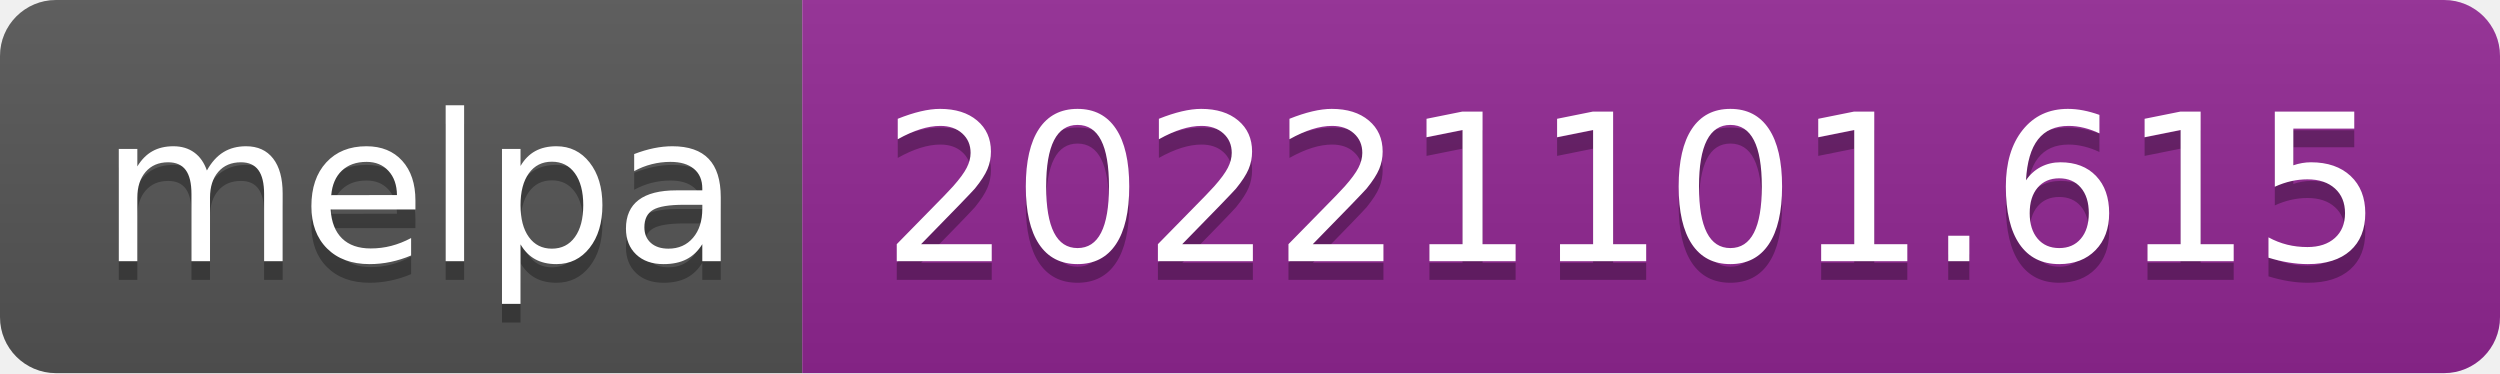
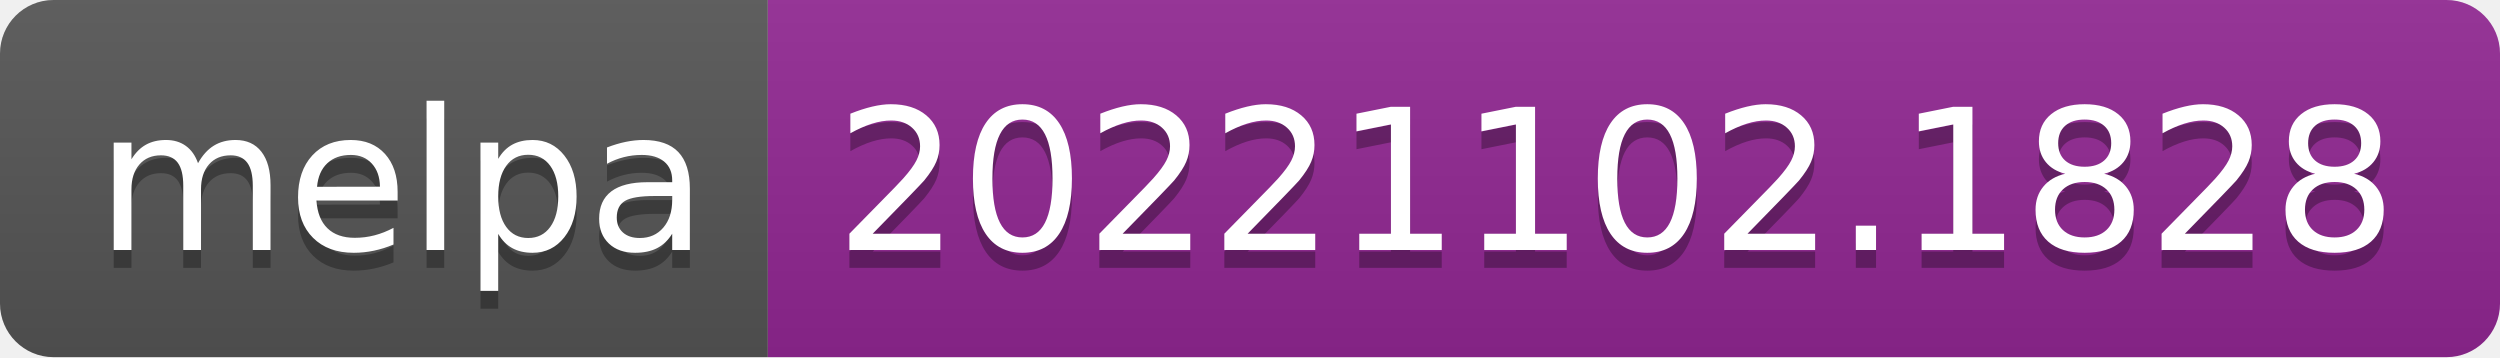
- <svg xmlns="http://www.w3.org/2000/svg" width="134" height="20" role="img" aria-label="melpa: 20221101.615">
+ <svg xmlns="http://www.w3.org/2000/svg" width="140" height="20" role="img" aria-label="melpa: 20221102.1828">
  <linearGradient id="s" x2="0" y2="100%">
    <stop offset="0" stop-color="#bbb" stop-opacity=".1" />
    <stop offset="1" stop-opacity=".1" />
  </linearGradient>
  <clipPath id="r">
-     <rect width="134" height="20" rx="3" fill="#fff" />
+     <rect width="140" height="20" rx="3" fill="#fff" />
  </clipPath>
  <g clip-path="url(#r)">
    <rect width="43" height="20" fill="#555" />
-     <rect x="43" width="91" height="20" fill="#922793" />
-     <rect width="134" height="20" fill="url(#s)" />
+     <rect x="43" width="97" height="20" fill="#922793" />
+     <rect width="140" height="20" fill="url(#s)" />
  </g>
  <g fill="#fff" text-anchor="middle" font-family="Verdana,Geneva,DejaVu Sans,sans-serif" text-rendering="geometricPrecision" font-size="110">
    <text aria-hidden="true" x="225" y="150" fill="#010101" fill-opacity=".3" transform="scale(.1)" textLength="330">melpa</text>
    <text x="225" y="140" transform="scale(.1)" fill="#fff" textLength="330">melpa</text>
-     <text aria-hidden="true" x="875" y="150" fill="#010101" fill-opacity=".3" transform="scale(.1)" textLength="810">20221101.615</text>
-     <text x="875" y="140" transform="scale(.1)" fill="#fff" textLength="810">20221101.615</text>
+     <text aria-hidden="true" x="905" y="150" fill="#010101" fill-opacity=".3" transform="scale(.1)" textLength="870">20221102.1828</text>
+     <text x="905" y="140" transform="scale(.1)" fill="#fff" textLength="870">20221102.1828</text>
  </g>
</svg>
